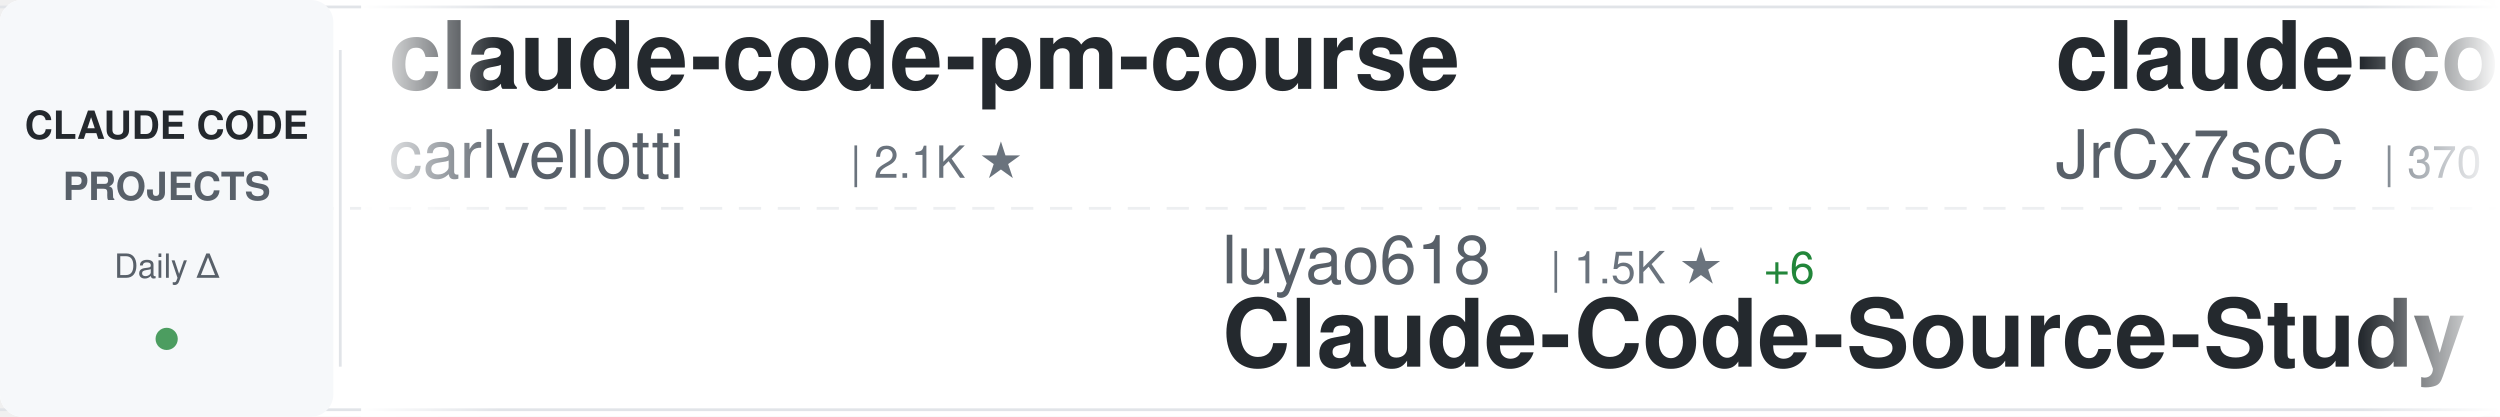
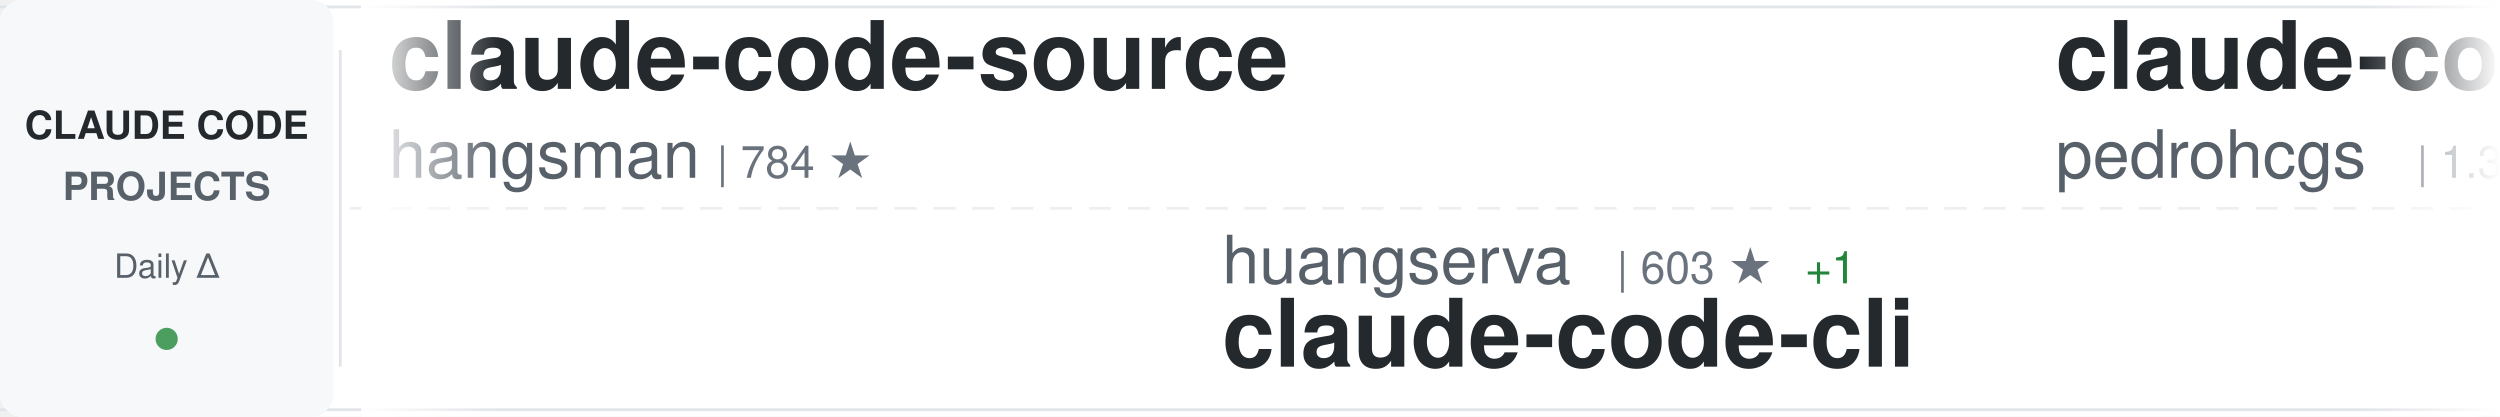
<svg xmlns="http://www.w3.org/2000/svg" width="900" height="150">
  <defs>
    <linearGradient id="awesomeLeftFade" x1="0%" y1="0%" x2="100%" y2="0%">
      <stop offset="0%" style="stop-color:#ffffff;stop-opacity:1" />
      <stop offset="100%" style="stop-color:#ffffff;stop-opacity:0" />
    </linearGradient>
    <linearGradient id="awesomeRightFade" x1="0%" y1="0%" x2="100%" y2="0%">
      <stop offset="0%" style="stop-color:#ffffff;stop-opacity:0" />
      <stop offset="100%" style="stop-color:#ffffff;stop-opacity:1" />
    </linearGradient>
  </defs>
  <rect width="900" height="150" fill="#ffffff" rx="8" />
  <rect x="0" y="2" width="900" height="1" fill="#e1e4e8" />
  <rect x="0" y="147" width="900" height="1" fill="#e1e4e8" />
  <line x1="0" y1="75" x2="900" y2="75" stroke="#e1e4e8" stroke-width="1" stroke-dasharray="8 6" opacity="0.6" />
  <rect x="0" y="0" width="120" height="150" fill="#f6f8fa" rx="8" />
  <text x="60" y="50" font-family="-apple-system, BlinkMacSystemFont, 'Segoe UI', Helvetica, Arial, sans-serif" font-size="14" font-weight="600" fill="#24292e" text-anchor="middle">CLAUDE CODE</text>
  <text x="60" y="72" font-family="-apple-system, BlinkMacSystemFont, 'Segoe UI', Helvetica, Arial, sans-serif" font-size="14" font-weight="600" fill="#586069" text-anchor="middle">PROJECTS</text>
  <text x="60" y="100" font-family="-apple-system, BlinkMacSystemFont, 'Segoe UI', Helvetica, Arial, sans-serif" font-size="12" font-weight="500" fill="#586069" text-anchor="middle">Daily Δ</text>
  <circle cx="60" cy="122" r="4" fill="#22863a" opacity="0.8" />
  <rect x="122" y="18" width="1" height="114" fill="#e1e4e8" />
  <clipPath id="awesomeTickerClip">
    <rect x="130" y="0" width="770" height="150" />
  </clipPath>
  <g clip-path="url(#awesomeTickerClip)">
    <g id="awesomeTickerItems">
      <animateTransform attributeName="transform" attributeType="XML" type="translate" from="0 0" to="-3000 0" dur="54s" repeatCount="indefinite" />
      <g transform="translate(0, 0)">
-         <text x="140" y="32" font-family="-apple-system, BlinkMacSystemFont, 'Segoe UI', Helvetica, Arial, sans-serif" font-size="34" font-weight="600" fill="#24292e">claude-code-pm-course</text>
-         <text x="140" y="64" font-family="-apple-system, BlinkMacSystemFont, 'Segoe UI', Helvetica, Arial, sans-serif" font-size="24" font-weight="400" fill="#586069">carlvellotti</text>
-         <text x="306" y="64" font-family="-apple-system, BlinkMacSystemFont, 'Segoe UI', Helvetica, Arial, sans-serif" font-size="16" font-weight="500" fill="#6a737d">| 2.1K ★</text>
+         <text x="140" y="32" font-family="-apple-system, BlinkMacSystemFont, 'Segoe UI', Helvetica, Arial, sans-serif" font-size="34" font-weight="600" fill="#24292e">claude-code-source</text>
+         <text x="140" y="64" font-family="-apple-system, BlinkMacSystemFont, 'Segoe UI', Helvetica, Arial, sans-serif" font-size="24" font-weight="400" fill="#586069">hangsman</text>
+         <text x="258" y="64" font-family="-apple-system, BlinkMacSystemFont, 'Segoe UI', Helvetica, Arial, sans-serif" font-size="16" font-weight="500" fill="#6a737d">| 784 ★</text>
      </g>
      <g transform="translate(300, 0)">
-         <text x="140" y="102" font-family="-apple-system, BlinkMacSystemFont, 'Segoe UI', Helvetica, Arial, sans-serif" font-size="24" font-weight="400" fill="#586069">luyao618</text>
-         <text x="258" y="102" font-family="-apple-system, BlinkMacSystemFont, 'Segoe UI', Helvetica, Arial, sans-serif" font-size="16" font-weight="500" fill="#6a737d">| 1.5K ★</text>
-         <text x="335" y="102" font-family="-apple-system, BlinkMacSystemFont, 'Segoe UI', Helvetica, Arial, sans-serif" font-size="16" font-weight="500" fill="#22863a"> +6</text>
-         <text x="140" y="132" font-family="-apple-system, BlinkMacSystemFont, 'Segoe UI', Helvetica, Arial, sans-serif" font-size="34" font-weight="600" fill="#24292e">Claude-Code-Source-Study</text>
+         <text x="140" y="102" font-family="-apple-system, BlinkMacSystemFont, 'Segoe UI', Helvetica, Arial, sans-serif" font-size="24" font-weight="400" fill="#586069">huangserva</text>
+         <text x="282" y="102" font-family="-apple-system, BlinkMacSystemFont, 'Segoe UI', Helvetica, Arial, sans-serif" font-size="16" font-weight="500" fill="#6a737d">| 603 ★</text>
+         <text x="350" y="102" font-family="-apple-system, BlinkMacSystemFont, 'Segoe UI', Helvetica, Arial, sans-serif" font-size="16" font-weight="500" fill="#22863a"> +1</text>
+         <text x="140" y="132" font-family="-apple-system, BlinkMacSystemFont, 'Segoe UI', Helvetica, Arial, sans-serif" font-size="34" font-weight="600" fill="#24292e">claude-code-cli</text>
      </g>
      <g transform="translate(600, 0)">
-         <text x="140" y="32" font-family="-apple-system, BlinkMacSystemFont, 'Segoe UI', Helvetica, Arial, sans-serif" font-size="34" font-weight="600" fill="#24292e">claude-code-source</text>
-         <text x="140" y="64" font-family="-apple-system, BlinkMacSystemFont, 'Segoe UI', Helvetica, Arial, sans-serif" font-size="24" font-weight="400" fill="#586069">JrCx7scC</text>
-         <text x="258" y="64" font-family="-apple-system, BlinkMacSystemFont, 'Segoe UI', Helvetica, Arial, sans-serif" font-size="16" font-weight="500" fill="#6a737d">| 370 ★</text>
+         <text x="140" y="32" font-family="-apple-system, BlinkMacSystemFont, 'Segoe UI', Helvetica, Arial, sans-serif" font-size="34" font-weight="600" fill="#24292e">claude-code-my-workflow</text>
+         <text x="140" y="64" font-family="-apple-system, BlinkMacSystemFont, 'Segoe UI', Helvetica, Arial, sans-serif" font-size="24" font-weight="400" fill="#586069">pedrohcgs</text>
+         <text x="270" y="64" font-family="-apple-system, BlinkMacSystemFont, 'Segoe UI', Helvetica, Arial, sans-serif" font-size="16" font-weight="500" fill="#6a737d">| 1.3K ★</text>
+         <text x="347" y="64" font-family="-apple-system, BlinkMacSystemFont, 'Segoe UI', Helvetica, Arial, sans-serif" font-size="16" font-weight="500" fill="#22863a"> +5</text>
      </g>
      <g transform="translate(900, 0)">
-         <text x="140" y="102" font-family="-apple-system, BlinkMacSystemFont, 'Segoe UI', Helvetica, Arial, sans-serif" font-size="24" font-weight="400" fill="#586069">Yuyz0112</text>
-         <text x="258" y="102" font-family="-apple-system, BlinkMacSystemFont, 'Segoe UI', Helvetica, Arial, sans-serif" font-size="16" font-weight="500" fill="#6a737d">| 2.4K ★</text>
-         <text x="140" y="132" font-family="-apple-system, BlinkMacSystemFont, 'Segoe UI', Helvetica, Arial, sans-serif" font-size="34" font-weight="600" fill="#24292e">claude-code-reverse</text>
+         <text x="140" y="102" font-family="-apple-system, BlinkMacSystemFont, 'Segoe UI', Helvetica, Arial, sans-serif" font-size="24" font-weight="400" fill="#586069">zebbern</text>
+         <text x="246" y="102" font-family="-apple-system, BlinkMacSystemFont, 'Segoe UI', Helvetica, Arial, sans-serif" font-size="16" font-weight="500" fill="#6a737d">| 4.3K ★</text>
+         <text x="323" y="102" font-family="-apple-system, BlinkMacSystemFont, 'Segoe UI', Helvetica, Arial, sans-serif" font-size="16" font-weight="500" fill="#22863a"> +17</text>
+         <text x="140" y="132" font-family="-apple-system, BlinkMacSystemFont, 'Segoe UI', Helvetica, Arial, sans-serif" font-size="34" font-weight="600" fill="#24292e">claude-code-guide</text>
      </g>
      <g transform="translate(1200, 0)">
-         <text x="140" y="32" font-family="-apple-system, BlinkMacSystemFont, 'Segoe UI', Helvetica, Arial, sans-serif" font-size="34" font-weight="600" fill="#24292e">Claude-code</text>
-         <text x="140" y="64" font-family="-apple-system, BlinkMacSystemFont, 'Segoe UI', Helvetica, Arial, sans-serif" font-size="24" font-weight="400" fill="#586069">fazxes</text>
-         <text x="234" y="64" font-family="-apple-system, BlinkMacSystemFont, 'Segoe UI', Helvetica, Arial, sans-serif" font-size="16" font-weight="500" fill="#6a737d">| 221 ★</text>
+         <text x="140" y="32" font-family="-apple-system, BlinkMacSystemFont, 'Segoe UI', Helvetica, Arial, sans-serif" font-size="34" font-weight="600" fill="#24292e">pi-vs-claude-code</text>
+         <text x="140" y="64" font-family="-apple-system, BlinkMacSystemFont, 'Segoe UI', Helvetica, Arial, sans-serif" font-size="24" font-weight="400" fill="#586069">disler</text>
+         <text x="234" y="64" font-family="-apple-system, BlinkMacSystemFont, 'Segoe UI', Helvetica, Arial, sans-serif" font-size="16" font-weight="500" fill="#6a737d">| 1.4K ★</text>
+         <text x="311" y="64" font-family="-apple-system, BlinkMacSystemFont, 'Segoe UI', Helvetica, Arial, sans-serif" font-size="16" font-weight="500" fill="#22863a"> +4</text>
      </g>
      <g transform="translate(1500, 0)">
-         <text x="140" y="102" font-family="-apple-system, BlinkMacSystemFont, 'Segoe UI', Helvetica, Arial, sans-serif" font-size="24" font-weight="400" fill="#586069">router-for-me</text>
-         <text x="318" y="102" font-family="-apple-system, BlinkMacSystemFont, 'Segoe UI', Helvetica, Arial, sans-serif" font-size="16" font-weight="500" fill="#6a737d">| 37.2K ★</text>
-         <text x="404" y="102" font-family="-apple-system, BlinkMacSystemFont, 'Segoe UI', Helvetica, Arial, sans-serif" font-size="16" font-weight="500" fill="#22863a"> +133</text>
-         <text x="140" y="132" font-family="-apple-system, BlinkMacSystemFont, 'Segoe UI', Helvetica, Arial, sans-serif" font-size="34" font-weight="600" fill="#24292e">CLIProxyAPI</text>
+         <text x="140" y="102" font-family="-apple-system, BlinkMacSystemFont, 'Segoe UI', Helvetica, Arial, sans-serif" font-size="24" font-weight="400" fill="#586069">shareAI-lab</text>
+         <text x="294" y="102" font-family="-apple-system, BlinkMacSystemFont, 'Segoe UI', Helvetica, Arial, sans-serif" font-size="16" font-weight="500" fill="#6a737d">| 66.1K ★</text>
+         <text x="380" y="102" font-family="-apple-system, BlinkMacSystemFont, 'Segoe UI', Helvetica, Arial, sans-serif" font-size="16" font-weight="500" fill="#22863a"> +219</text>
+         <text x="140" y="132" font-family="-apple-system, BlinkMacSystemFont, 'Segoe UI', Helvetica, Arial, sans-serif" font-size="34" font-weight="600" fill="#24292e">learn-claude-code</text>
      </g>
      <g transform="translate(1800, 0)">
-         <text x="140" y="32" font-family="-apple-system, BlinkMacSystemFont, 'Segoe UI', Helvetica, Arial, sans-serif" font-size="34" font-weight="600" fill="#24292e">Claude-Code</text>
-         <text x="140" y="64" font-family="-apple-system, BlinkMacSystemFont, 'Segoe UI', Helvetica, Arial, sans-serif" font-size="24" font-weight="400" fill="#586069">pengchengneo</text>
-         <text x="306" y="64" font-family="-apple-system, BlinkMacSystemFont, 'Segoe UI', Helvetica, Arial, sans-serif" font-size="16" font-weight="500" fill="#6a737d">| 1.5K ★</text>
-         <text x="383" y="64" font-family="-apple-system, BlinkMacSystemFont, 'Segoe UI', Helvetica, Arial, sans-serif" font-size="16" font-weight="500" fill="#22863a"> +8</text>
+         <text x="140" y="32" font-family="-apple-system, BlinkMacSystemFont, 'Segoe UI', Helvetica, Arial, sans-serif" font-size="34" font-weight="600" fill="#24292e">ECC</text>
+         <text x="140" y="64" font-family="-apple-system, BlinkMacSystemFont, 'Segoe UI', Helvetica, Arial, sans-serif" font-size="24" font-weight="400" fill="#586069">affaan-m</text>
+         <text x="258" y="64" font-family="-apple-system, BlinkMacSystemFont, 'Segoe UI', Helvetica, Arial, sans-serif" font-size="16" font-weight="500" fill="#6a737d">| 213.4K ★</text>
+         <text x="353" y="64" font-family="-apple-system, BlinkMacSystemFont, 'Segoe UI', Helvetica, Arial, sans-serif" font-size="16" font-weight="500" fill="#22863a"> +815</text>
      </g>
      <g transform="translate(2100, 0)">
-         <text x="140" y="102" font-family="-apple-system, BlinkMacSystemFont, 'Segoe UI', Helvetica, Arial, sans-serif" font-size="24" font-weight="400" fill="#586069">shareAI-lab</text>
-         <text x="294" y="102" font-family="-apple-system, BlinkMacSystemFont, 'Segoe UI', Helvetica, Arial, sans-serif" font-size="16" font-weight="500" fill="#6a737d">| 66.1K ★</text>
-         <text x="380" y="102" font-family="-apple-system, BlinkMacSystemFont, 'Segoe UI', Helvetica, Arial, sans-serif" font-size="16" font-weight="500" fill="#22863a"> +211</text>
-         <text x="140" y="132" font-family="-apple-system, BlinkMacSystemFont, 'Segoe UI', Helvetica, Arial, sans-serif" font-size="34" font-weight="600" fill="#24292e">learn-claude-code</text>
+         <text x="140" y="102" font-family="-apple-system, BlinkMacSystemFont, 'Segoe UI', Helvetica, Arial, sans-serif" font-size="24" font-weight="400" fill="#586069">Donchitos</text>
+         <text x="270" y="102" font-family="-apple-system, BlinkMacSystemFont, 'Segoe UI', Helvetica, Arial, sans-serif" font-size="16" font-weight="500" fill="#6a737d">| 21.4K ★</text>
+         <text x="356" y="102" font-family="-apple-system, BlinkMacSystemFont, 'Segoe UI', Helvetica, Arial, sans-serif" font-size="16" font-weight="500" fill="#22863a"> +63</text>
+         <text x="140" y="132" font-family="-apple-system, BlinkMacSystemFont, 'Segoe UI', Helvetica, Arial, sans-serif" font-size="34" font-weight="600" fill="#24292e">Claude-Code-Game-Studios</text>
      </g>
      <g transform="translate(2400, 0)">
-         <text x="140" y="32" font-family="-apple-system, BlinkMacSystemFont, 'Segoe UI', Helvetica, Arial, sans-serif" font-size="34" font-weight="600" fill="#24292e">Claude-Code-Usage-Monito...</text>
-         <text x="140" y="64" font-family="-apple-system, BlinkMacSystemFont, 'Segoe UI', Helvetica, Arial, sans-serif" font-size="24" font-weight="400" fill="#586069">Maciek-roboblog</text>
-         <text x="342" y="64" font-family="-apple-system, BlinkMacSystemFont, 'Segoe UI', Helvetica, Arial, sans-serif" font-size="16" font-weight="500" fill="#6a737d">| 8.2K ★</text>
-         <text x="419" y="64" font-family="-apple-system, BlinkMacSystemFont, 'Segoe UI', Helvetica, Arial, sans-serif" font-size="16" font-weight="500" fill="#22863a"> +13</text>
+         <text x="140" y="32" font-family="-apple-system, BlinkMacSystemFont, 'Segoe UI', Helvetica, Arial, sans-serif" font-size="34" font-weight="600" fill="#24292e">claude-code-tudou</text>
+         <text x="140" y="64" font-family="-apple-system, BlinkMacSystemFont, 'Segoe UI', Helvetica, Arial, sans-serif" font-size="24" font-weight="400" fill="#586069">AICoderTudou</text>
+         <text x="306" y="64" font-family="-apple-system, BlinkMacSystemFont, 'Segoe UI', Helvetica, Arial, sans-serif" font-size="16" font-weight="500" fill="#6a737d">| 500 ★</text>
      </g>
      <g transform="translate(2700, 0)">
-         <text x="140" y="102" font-family="-apple-system, BlinkMacSystemFont, 'Segoe UI', Helvetica, Arial, sans-serif" font-size="24" font-weight="400" fill="#586069">anthropics</text>
-         <text x="282" y="102" font-family="-apple-system, BlinkMacSystemFont, 'Segoe UI', Helvetica, Arial, sans-serif" font-size="16" font-weight="500" fill="#6a737d">| 149.4K ★</text>
-         <text x="377" y="102" font-family="-apple-system, BlinkMacSystemFont, 'Segoe UI', Helvetica, Arial, sans-serif" font-size="16" font-weight="500" fill="#22863a"> +513</text>
-         <text x="140" y="132" font-family="-apple-system, BlinkMacSystemFont, 'Segoe UI', Helvetica, Arial, sans-serif" font-size="34" font-weight="600" fill="#24292e">skills</text>
+         <text x="140" y="102" font-family="-apple-system, BlinkMacSystemFont, 'Segoe UI', Helvetica, Arial, sans-serif" font-size="24" font-weight="400" fill="#586069">edmund-io</text>
+         <text x="270" y="102" font-family="-apple-system, BlinkMacSystemFont, 'Segoe UI', Helvetica, Arial, sans-serif" font-size="16" font-weight="500" fill="#6a737d">| 1.5K ★</text>
+         <text x="347" y="102" font-family="-apple-system, BlinkMacSystemFont, 'Segoe UI', Helvetica, Arial, sans-serif" font-size="16" font-weight="500" fill="#22863a"> +2</text>
+         <text x="140" y="132" font-family="-apple-system, BlinkMacSystemFont, 'Segoe UI', Helvetica, Arial, sans-serif" font-size="34" font-weight="600" fill="#24292e">edmunds-claude-code</text>
      </g>
      <g transform="translate(3000, 0)">
-         <text x="140" y="32" font-family="-apple-system, BlinkMacSystemFont, 'Segoe UI', Helvetica, Arial, sans-serif" font-size="34" font-weight="600" fill="#24292e">claude-code-pm-course</text>
-         <text x="140" y="64" font-family="-apple-system, BlinkMacSystemFont, 'Segoe UI', Helvetica, Arial, sans-serif" font-size="24" font-weight="400" fill="#586069">carlvellotti</text>
-         <text x="306" y="64" font-family="-apple-system, BlinkMacSystemFont, 'Segoe UI', Helvetica, Arial, sans-serif" font-size="16" font-weight="500" fill="#6a737d">| 2.1K ★</text>
+         <text x="140" y="32" font-family="-apple-system, BlinkMacSystemFont, 'Segoe UI', Helvetica, Arial, sans-serif" font-size="34" font-weight="600" fill="#24292e">claude-code-source</text>
+         <text x="140" y="64" font-family="-apple-system, BlinkMacSystemFont, 'Segoe UI', Helvetica, Arial, sans-serif" font-size="24" font-weight="400" fill="#586069">hangsman</text>
+         <text x="258" y="64" font-family="-apple-system, BlinkMacSystemFont, 'Segoe UI', Helvetica, Arial, sans-serif" font-size="16" font-weight="500" fill="#6a737d">| 784 ★</text>
      </g>
      <g transform="translate(3300, 0)">
-         <text x="140" y="102" font-family="-apple-system, BlinkMacSystemFont, 'Segoe UI', Helvetica, Arial, sans-serif" font-size="24" font-weight="400" fill="#586069">luyao618</text>
-         <text x="258" y="102" font-family="-apple-system, BlinkMacSystemFont, 'Segoe UI', Helvetica, Arial, sans-serif" font-size="16" font-weight="500" fill="#6a737d">| 1.5K ★</text>
-         <text x="335" y="102" font-family="-apple-system, BlinkMacSystemFont, 'Segoe UI', Helvetica, Arial, sans-serif" font-size="16" font-weight="500" fill="#22863a"> +6</text>
-         <text x="140" y="132" font-family="-apple-system, BlinkMacSystemFont, 'Segoe UI', Helvetica, Arial, sans-serif" font-size="34" font-weight="600" fill="#24292e">Claude-Code-Source-Study</text>
+         <text x="140" y="102" font-family="-apple-system, BlinkMacSystemFont, 'Segoe UI', Helvetica, Arial, sans-serif" font-size="24" font-weight="400" fill="#586069">huangserva</text>
+         <text x="282" y="102" font-family="-apple-system, BlinkMacSystemFont, 'Segoe UI', Helvetica, Arial, sans-serif" font-size="16" font-weight="500" fill="#6a737d">| 603 ★</text>
+         <text x="350" y="102" font-family="-apple-system, BlinkMacSystemFont, 'Segoe UI', Helvetica, Arial, sans-serif" font-size="16" font-weight="500" fill="#22863a"> +1</text>
+         <text x="140" y="132" font-family="-apple-system, BlinkMacSystemFont, 'Segoe UI', Helvetica, Arial, sans-serif" font-size="34" font-weight="600" fill="#24292e">claude-code-cli</text>
      </g>
      <g transform="translate(3600, 0)">
-         <text x="140" y="32" font-family="-apple-system, BlinkMacSystemFont, 'Segoe UI', Helvetica, Arial, sans-serif" font-size="34" font-weight="600" fill="#24292e">claude-code-source</text>
-         <text x="140" y="64" font-family="-apple-system, BlinkMacSystemFont, 'Segoe UI', Helvetica, Arial, sans-serif" font-size="24" font-weight="400" fill="#586069">JrCx7scC</text>
-         <text x="258" y="64" font-family="-apple-system, BlinkMacSystemFont, 'Segoe UI', Helvetica, Arial, sans-serif" font-size="16" font-weight="500" fill="#6a737d">| 370 ★</text>
+         <text x="140" y="32" font-family="-apple-system, BlinkMacSystemFont, 'Segoe UI', Helvetica, Arial, sans-serif" font-size="34" font-weight="600" fill="#24292e">claude-code-my-workflow</text>
+         <text x="140" y="64" font-family="-apple-system, BlinkMacSystemFont, 'Segoe UI', Helvetica, Arial, sans-serif" font-size="24" font-weight="400" fill="#586069">pedrohcgs</text>
+         <text x="270" y="64" font-family="-apple-system, BlinkMacSystemFont, 'Segoe UI', Helvetica, Arial, sans-serif" font-size="16" font-weight="500" fill="#6a737d">| 1.3K ★</text>
+         <text x="347" y="64" font-family="-apple-system, BlinkMacSystemFont, 'Segoe UI', Helvetica, Arial, sans-serif" font-size="16" font-weight="500" fill="#22863a"> +5</text>
      </g>
      <g transform="translate(3900, 0)">
-         <text x="140" y="102" font-family="-apple-system, BlinkMacSystemFont, 'Segoe UI', Helvetica, Arial, sans-serif" font-size="24" font-weight="400" fill="#586069">Yuyz0112</text>
-         <text x="258" y="102" font-family="-apple-system, BlinkMacSystemFont, 'Segoe UI', Helvetica, Arial, sans-serif" font-size="16" font-weight="500" fill="#6a737d">| 2.4K ★</text>
-         <text x="140" y="132" font-family="-apple-system, BlinkMacSystemFont, 'Segoe UI', Helvetica, Arial, sans-serif" font-size="34" font-weight="600" fill="#24292e">claude-code-reverse</text>
+         <text x="140" y="102" font-family="-apple-system, BlinkMacSystemFont, 'Segoe UI', Helvetica, Arial, sans-serif" font-size="24" font-weight="400" fill="#586069">zebbern</text>
+         <text x="246" y="102" font-family="-apple-system, BlinkMacSystemFont, 'Segoe UI', Helvetica, Arial, sans-serif" font-size="16" font-weight="500" fill="#6a737d">| 4.3K ★</text>
+         <text x="323" y="102" font-family="-apple-system, BlinkMacSystemFont, 'Segoe UI', Helvetica, Arial, sans-serif" font-size="16" font-weight="500" fill="#22863a"> +17</text>
+         <text x="140" y="132" font-family="-apple-system, BlinkMacSystemFont, 'Segoe UI', Helvetica, Arial, sans-serif" font-size="34" font-weight="600" fill="#24292e">claude-code-guide</text>
      </g>
    </g>
  </g>
  <rect x="130" y="0" width="50" height="150" fill="url(#awesomeLeftFade)" />
  <rect x="850" y="0" width="50" height="150" fill="url(#awesomeRightFade)" />
</svg>
